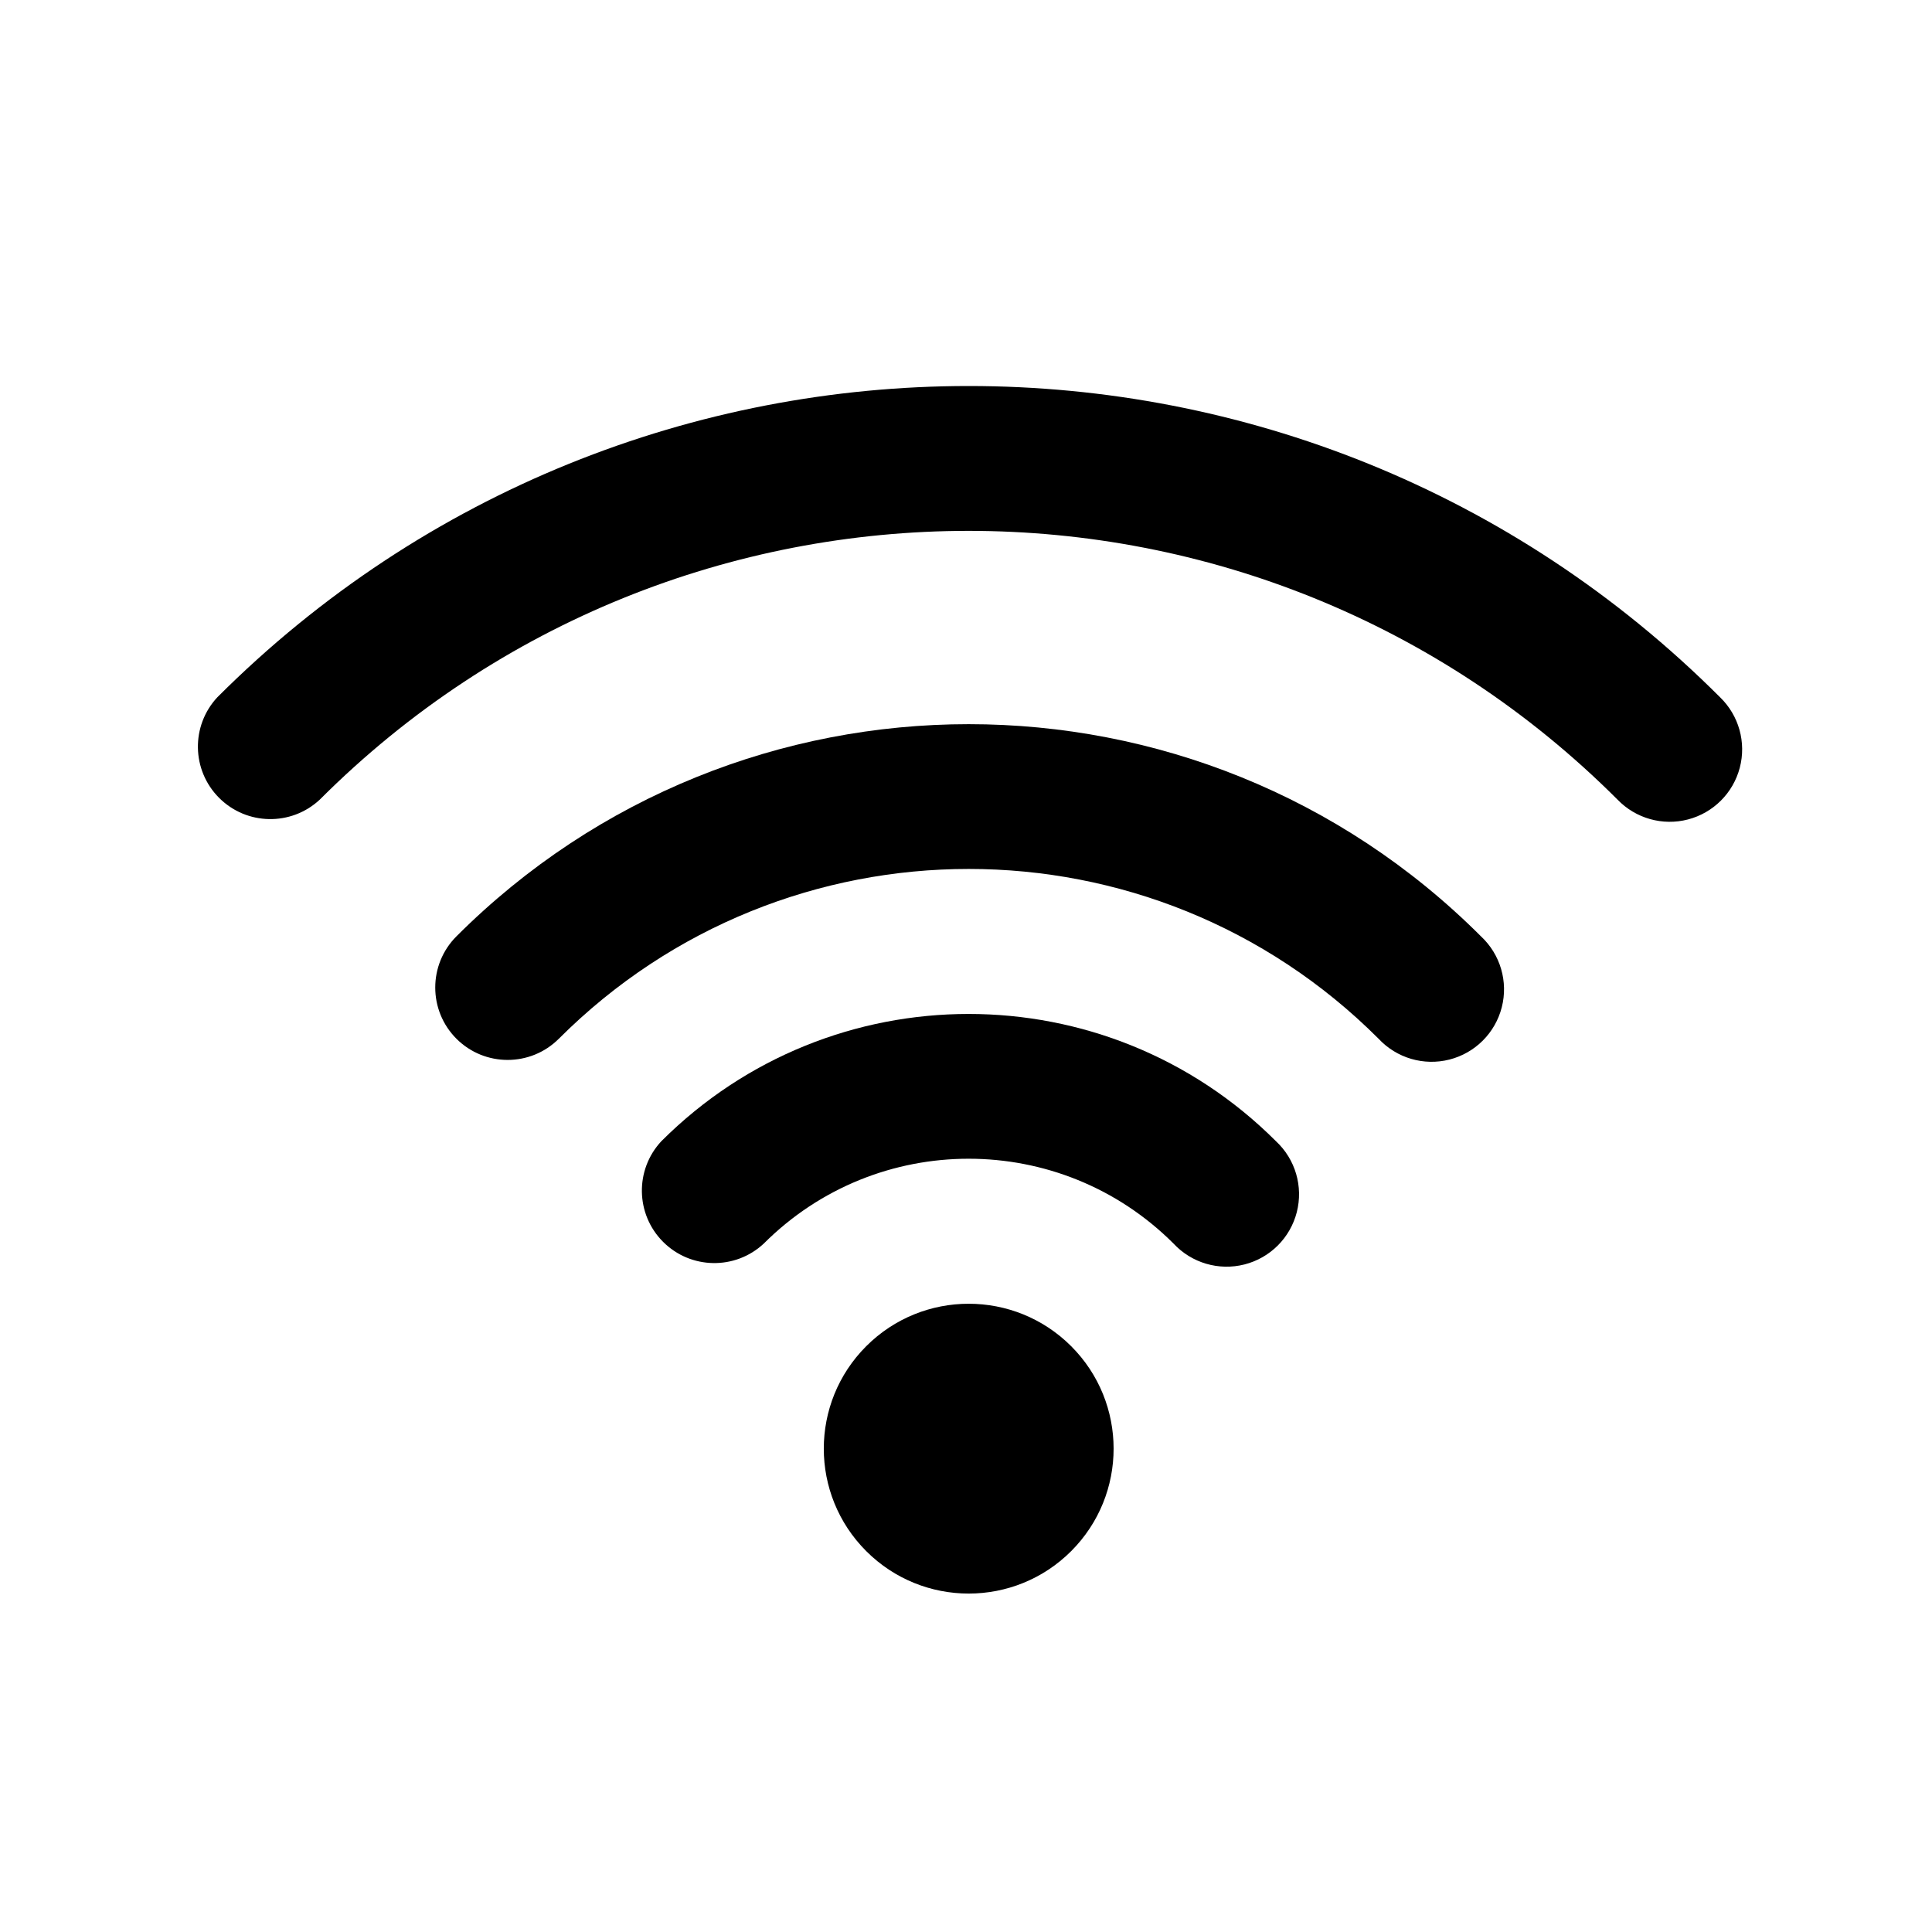
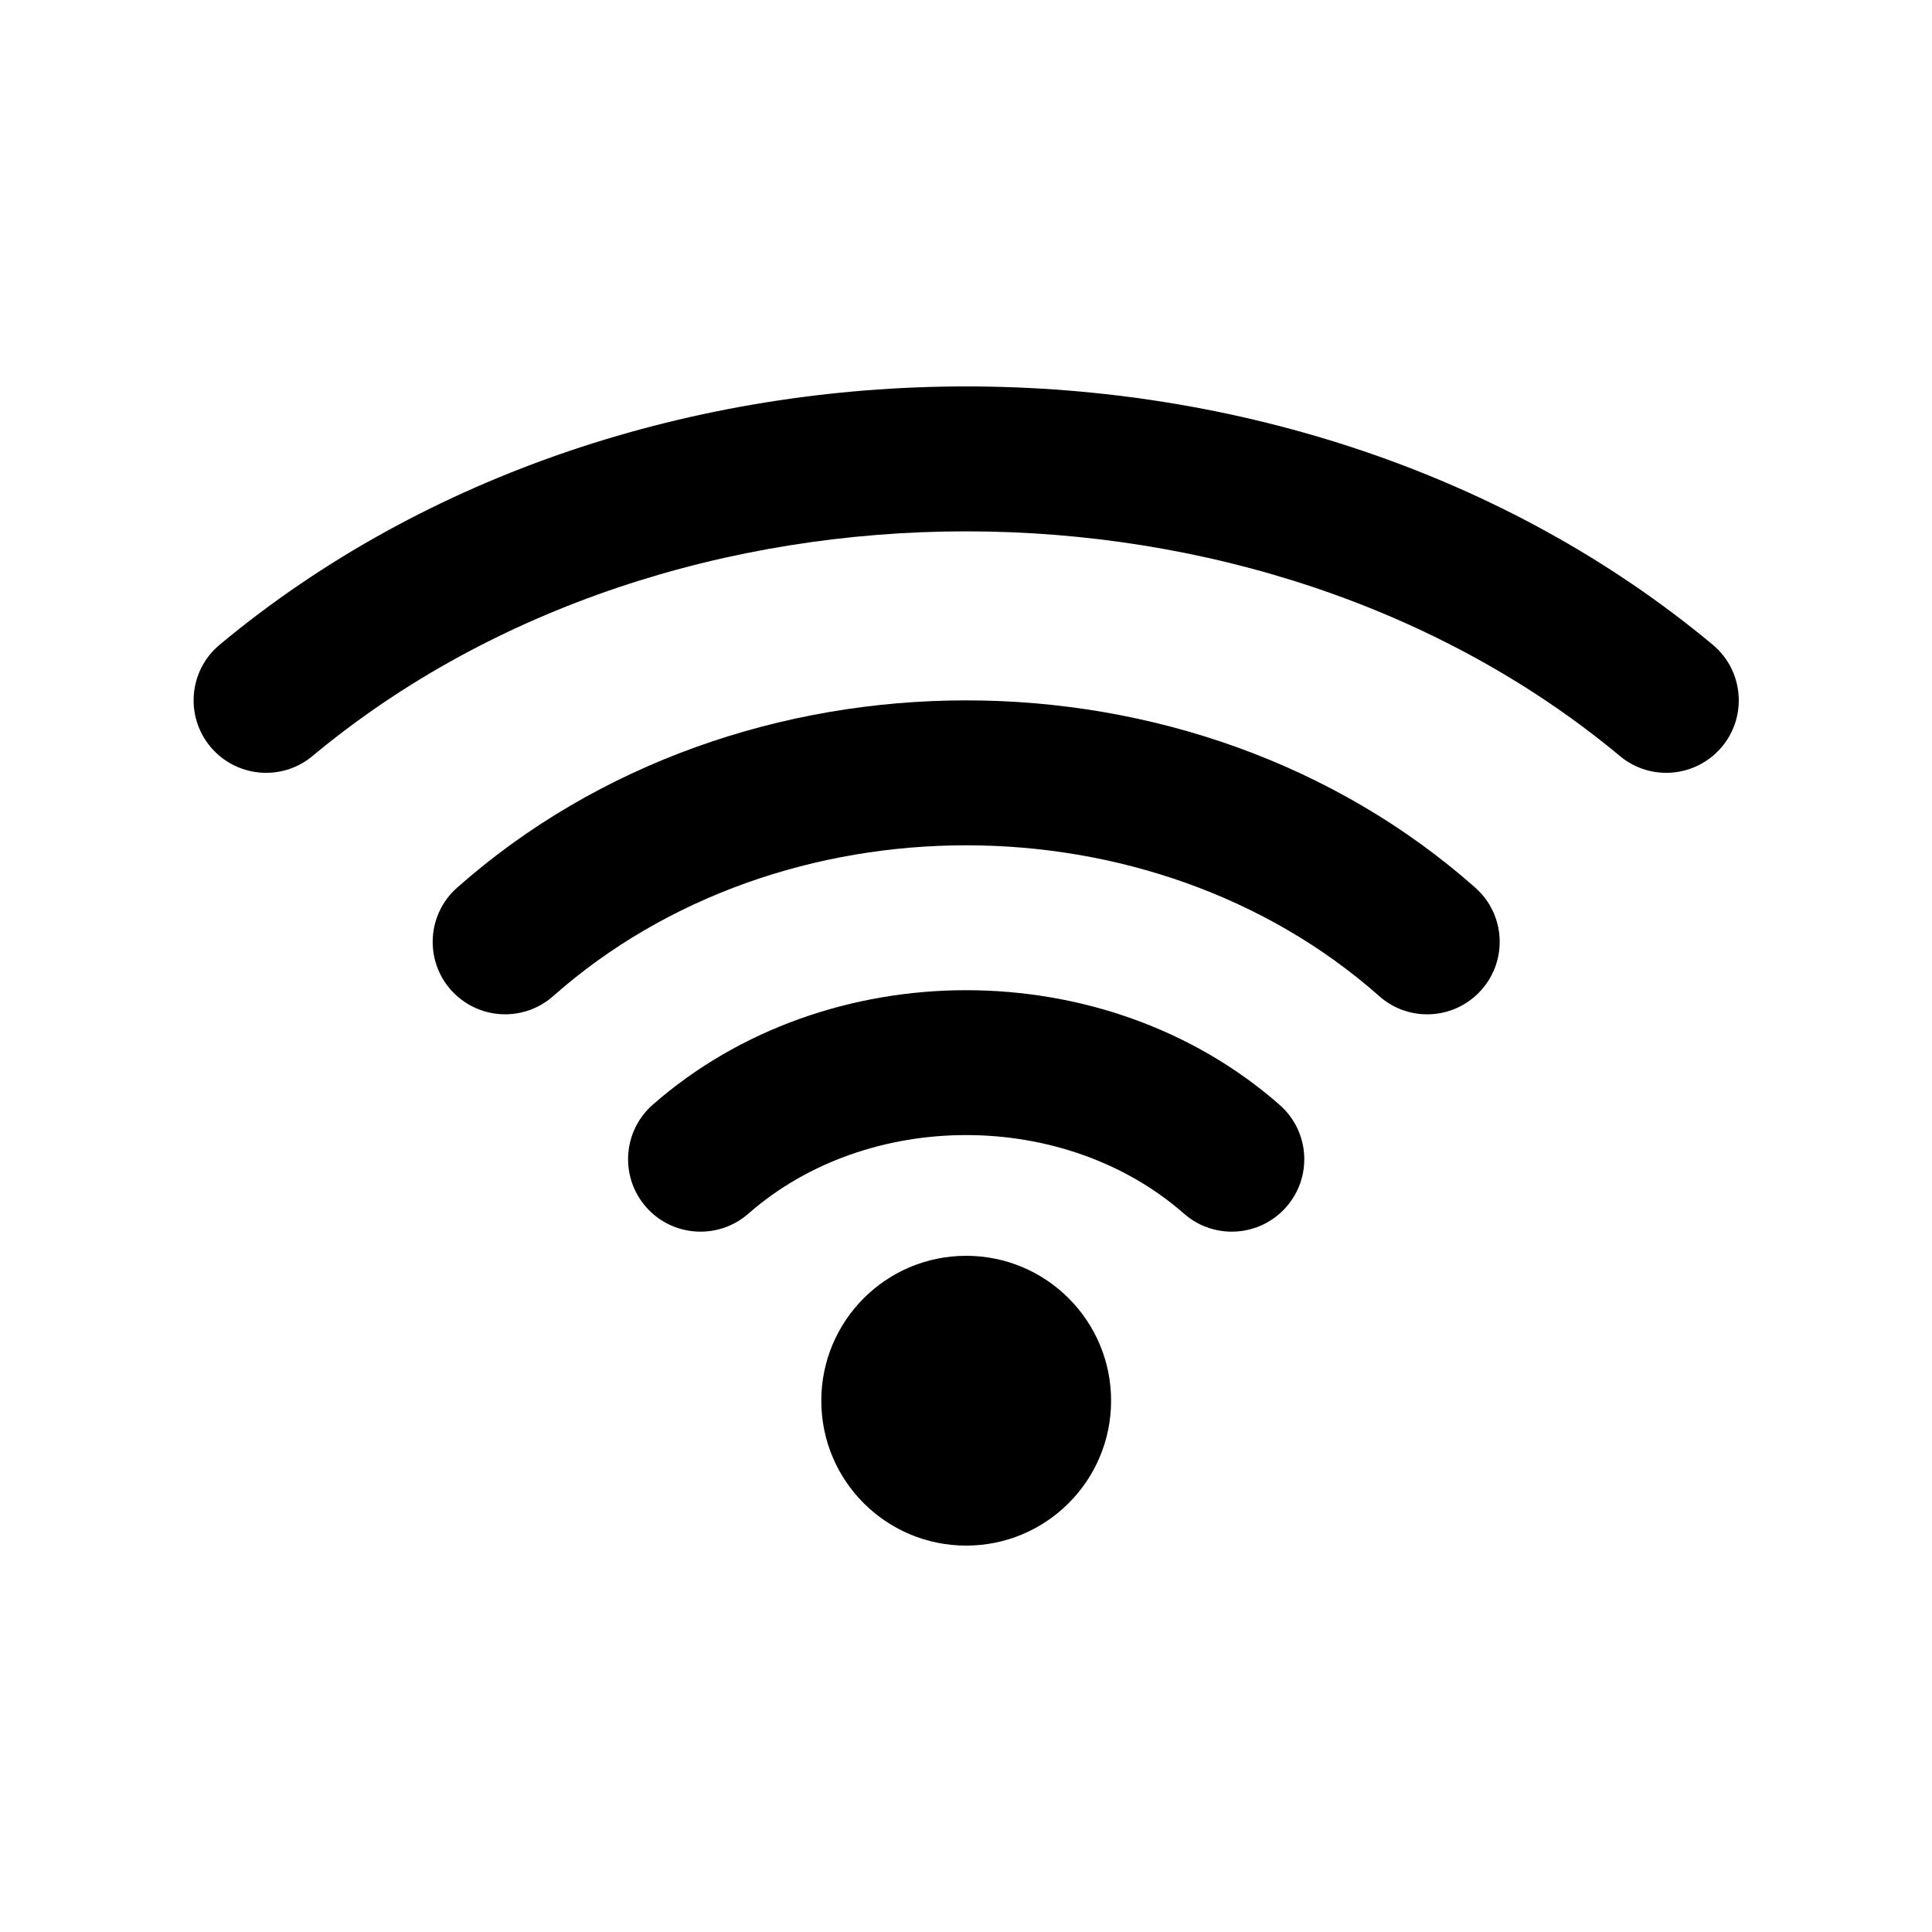
<svg xmlns="http://www.w3.org/2000/svg" viewBox="0 0 20 20">
-   <path d="M2.25 7.218a.75.75 0 0 0 1.06 1.06 9.5 9.5 0 0 1 13.435 0 .75.75 0 1 0 1.061-1.06c-4.296-4.296-11.26-4.296-15.556 0Z" />
-   <path d="M4.725 10.753a.75.75 0 0 1 0-1.06 7.5 7.5 0 0 1 10.606 0 .75.75 0 1 1-1.06 1.06 6 6 0 0 0-8.486 0 .75.75 0 0 1-1.06 0Z" />
-   <path d="M6.846 11.814a.75.75 0 0 0 1.06 1.06 3 3 0 0 1 4.243 0 .75.75 0 1 0 1.06-1.06 4.5 4.5 0 0 0-6.363 0Z" />
-   <path d="M8.967 13.936a1.5 1.5 0 1 0 2.122 2.121 1.5 1.5 0 0 0-2.122-2.121Z" />
+   <path d="M3.234 7.827c3.725-3.102 9.81-3.102 13.536 0 .318.265.79.221 1.056-.097.265-.318.222-.791-.096-1.056-4.281-3.565-11.175-3.565-15.456 0-.318.265-.361.738-.096 1.056.265.318.738.362 1.056.097Z" />
+   <path d="M14.278 10.312c-2.353-2.082-6.2-2.082-8.552 0-.31.274-.784.245-1.059-.065-.274-.31-.245-.784.065-1.058 2.92-2.585 7.62-2.585 10.54 0 .31.274.339.748.064 1.058-.274.31-.748.34-1.058.065Z" />
+   <path d="M7.747 12.564c1.235-1.085 3.274-1.085 4.51 0 .311.273.785.242 1.058-.069.274-.311.243-.785-.069-1.058-1.801-1.582-4.687-1.582-6.49 0-.31.273-.341.747-.068 1.058.273.311.747.342 1.059.069Z" />
+   <path d="M10.002 13c-.829 0-1.5.672-1.5 1.5 0 .829.671 1.5 1.5 1.5.828 0 1.5-.671 1.5-1.5 0-.828-.672-1.5-1.5-1.5Z" />
</svg>
